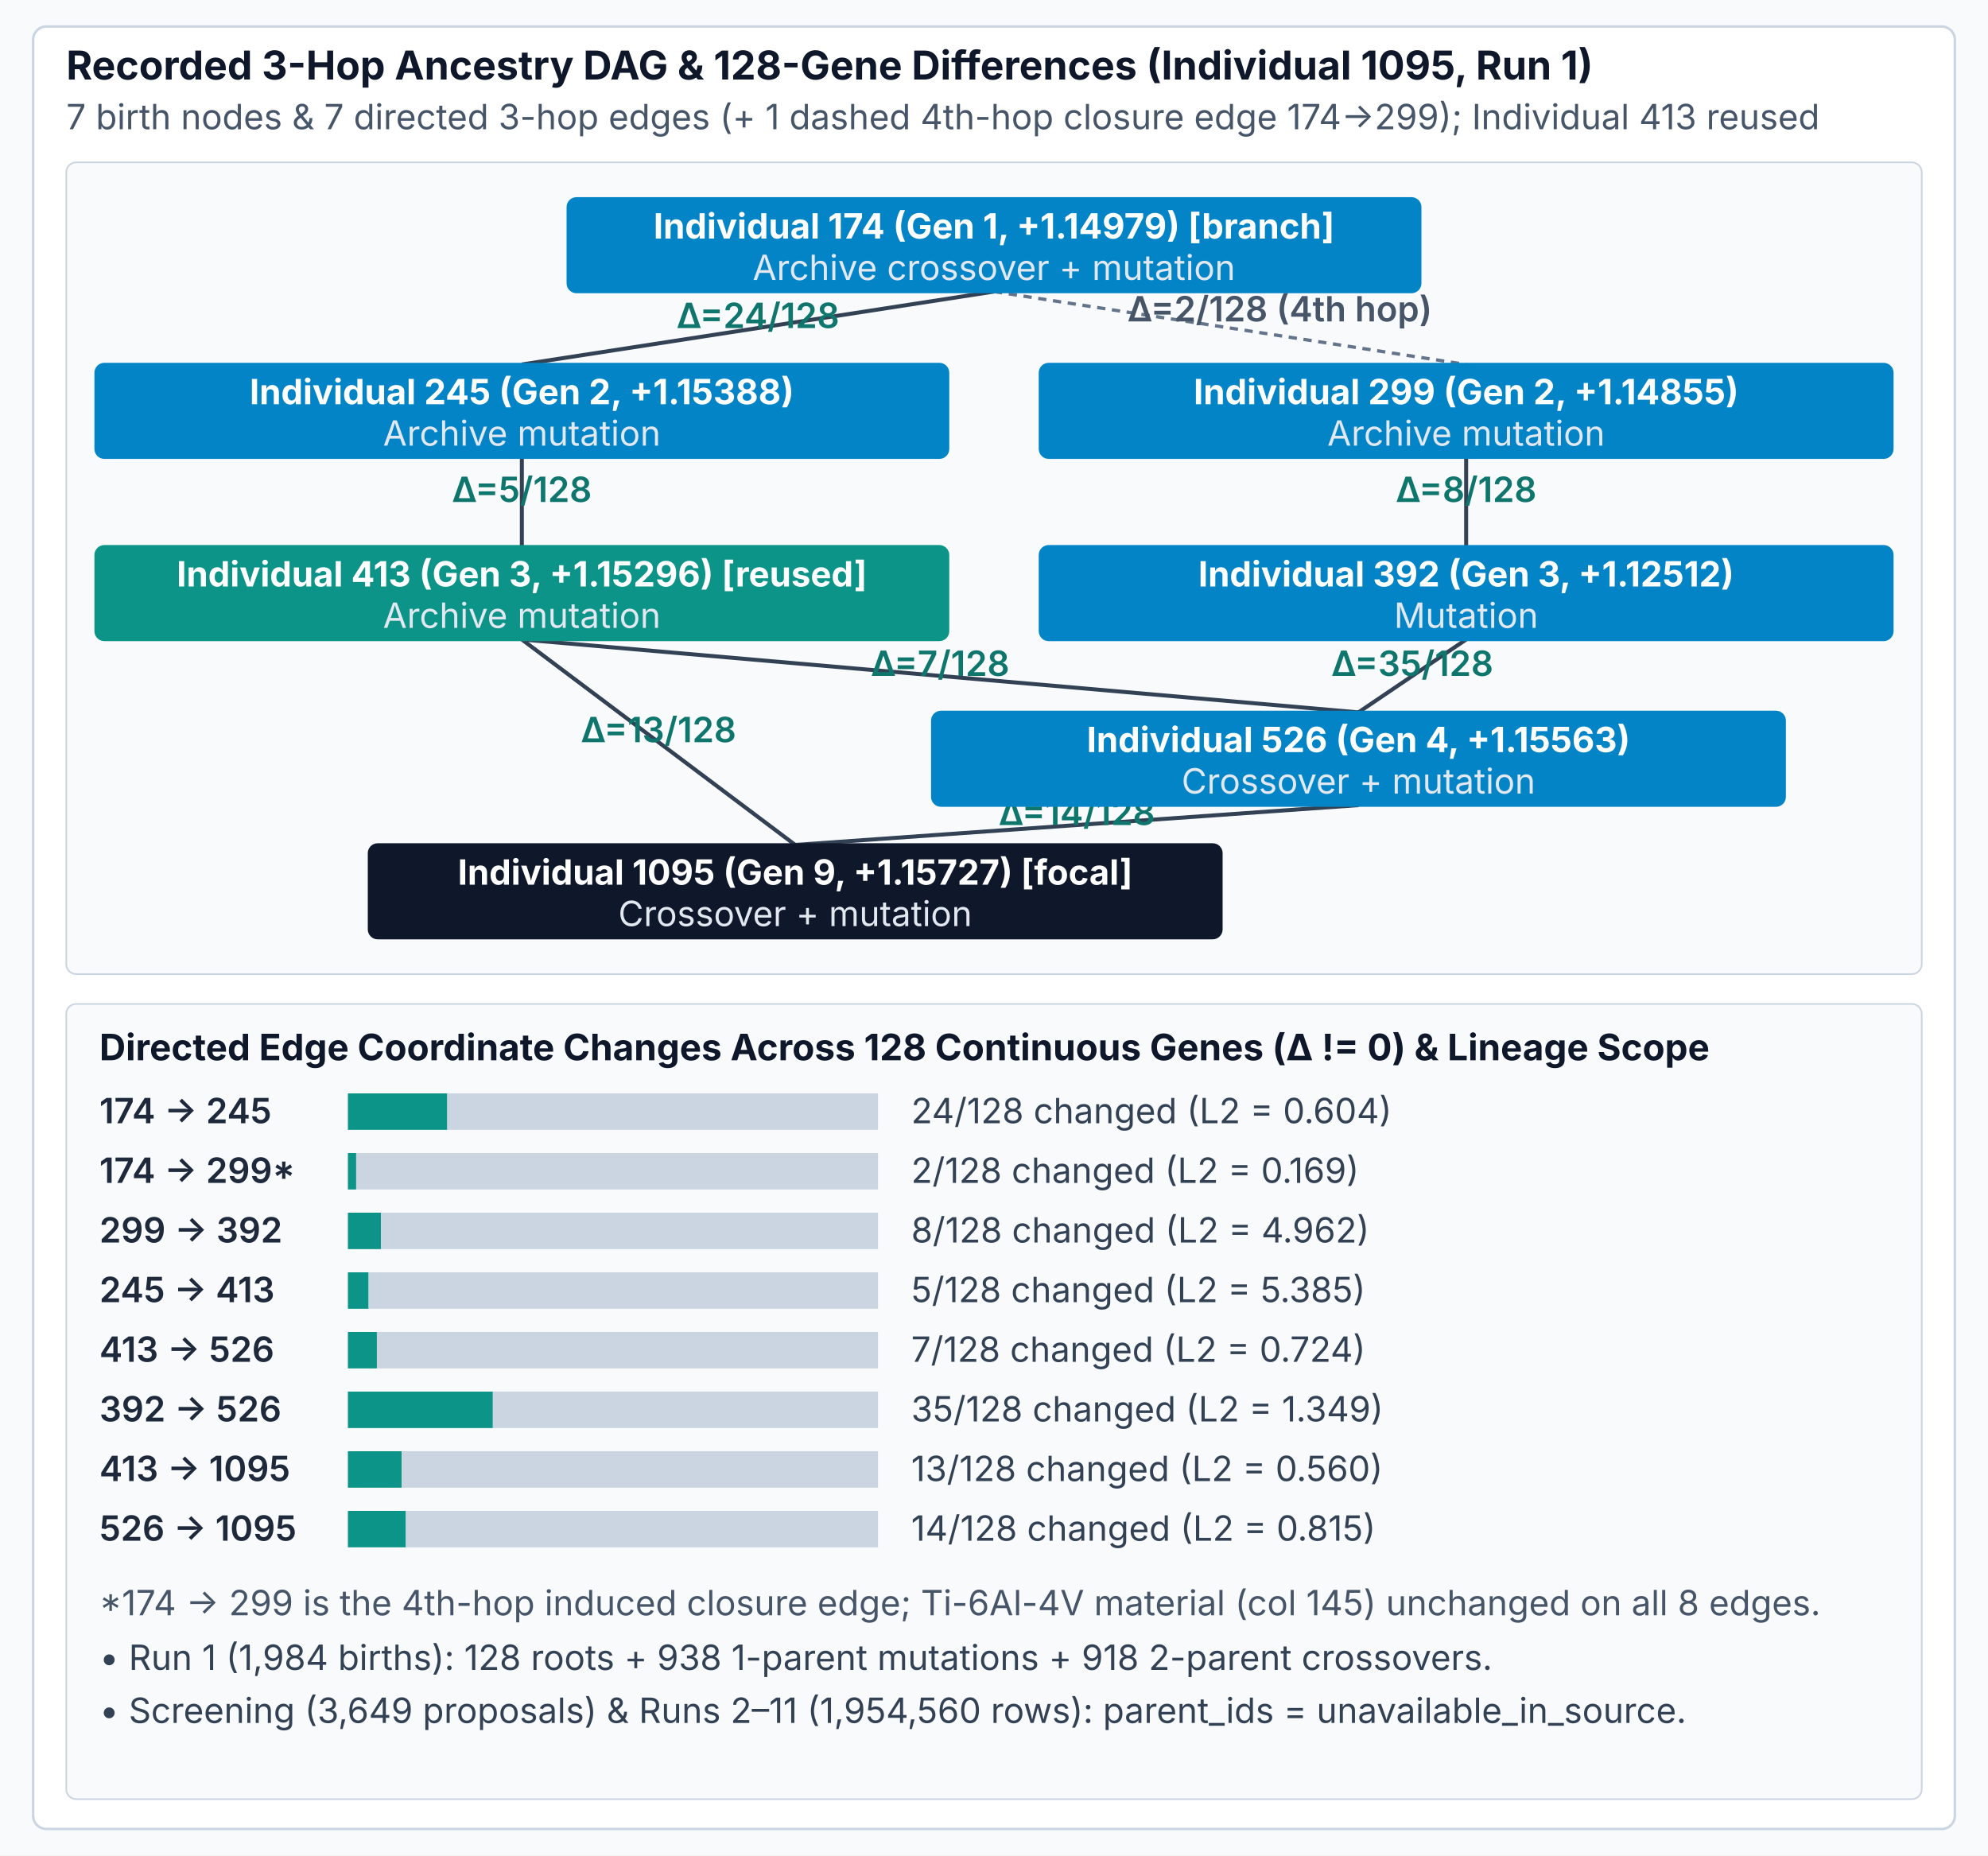
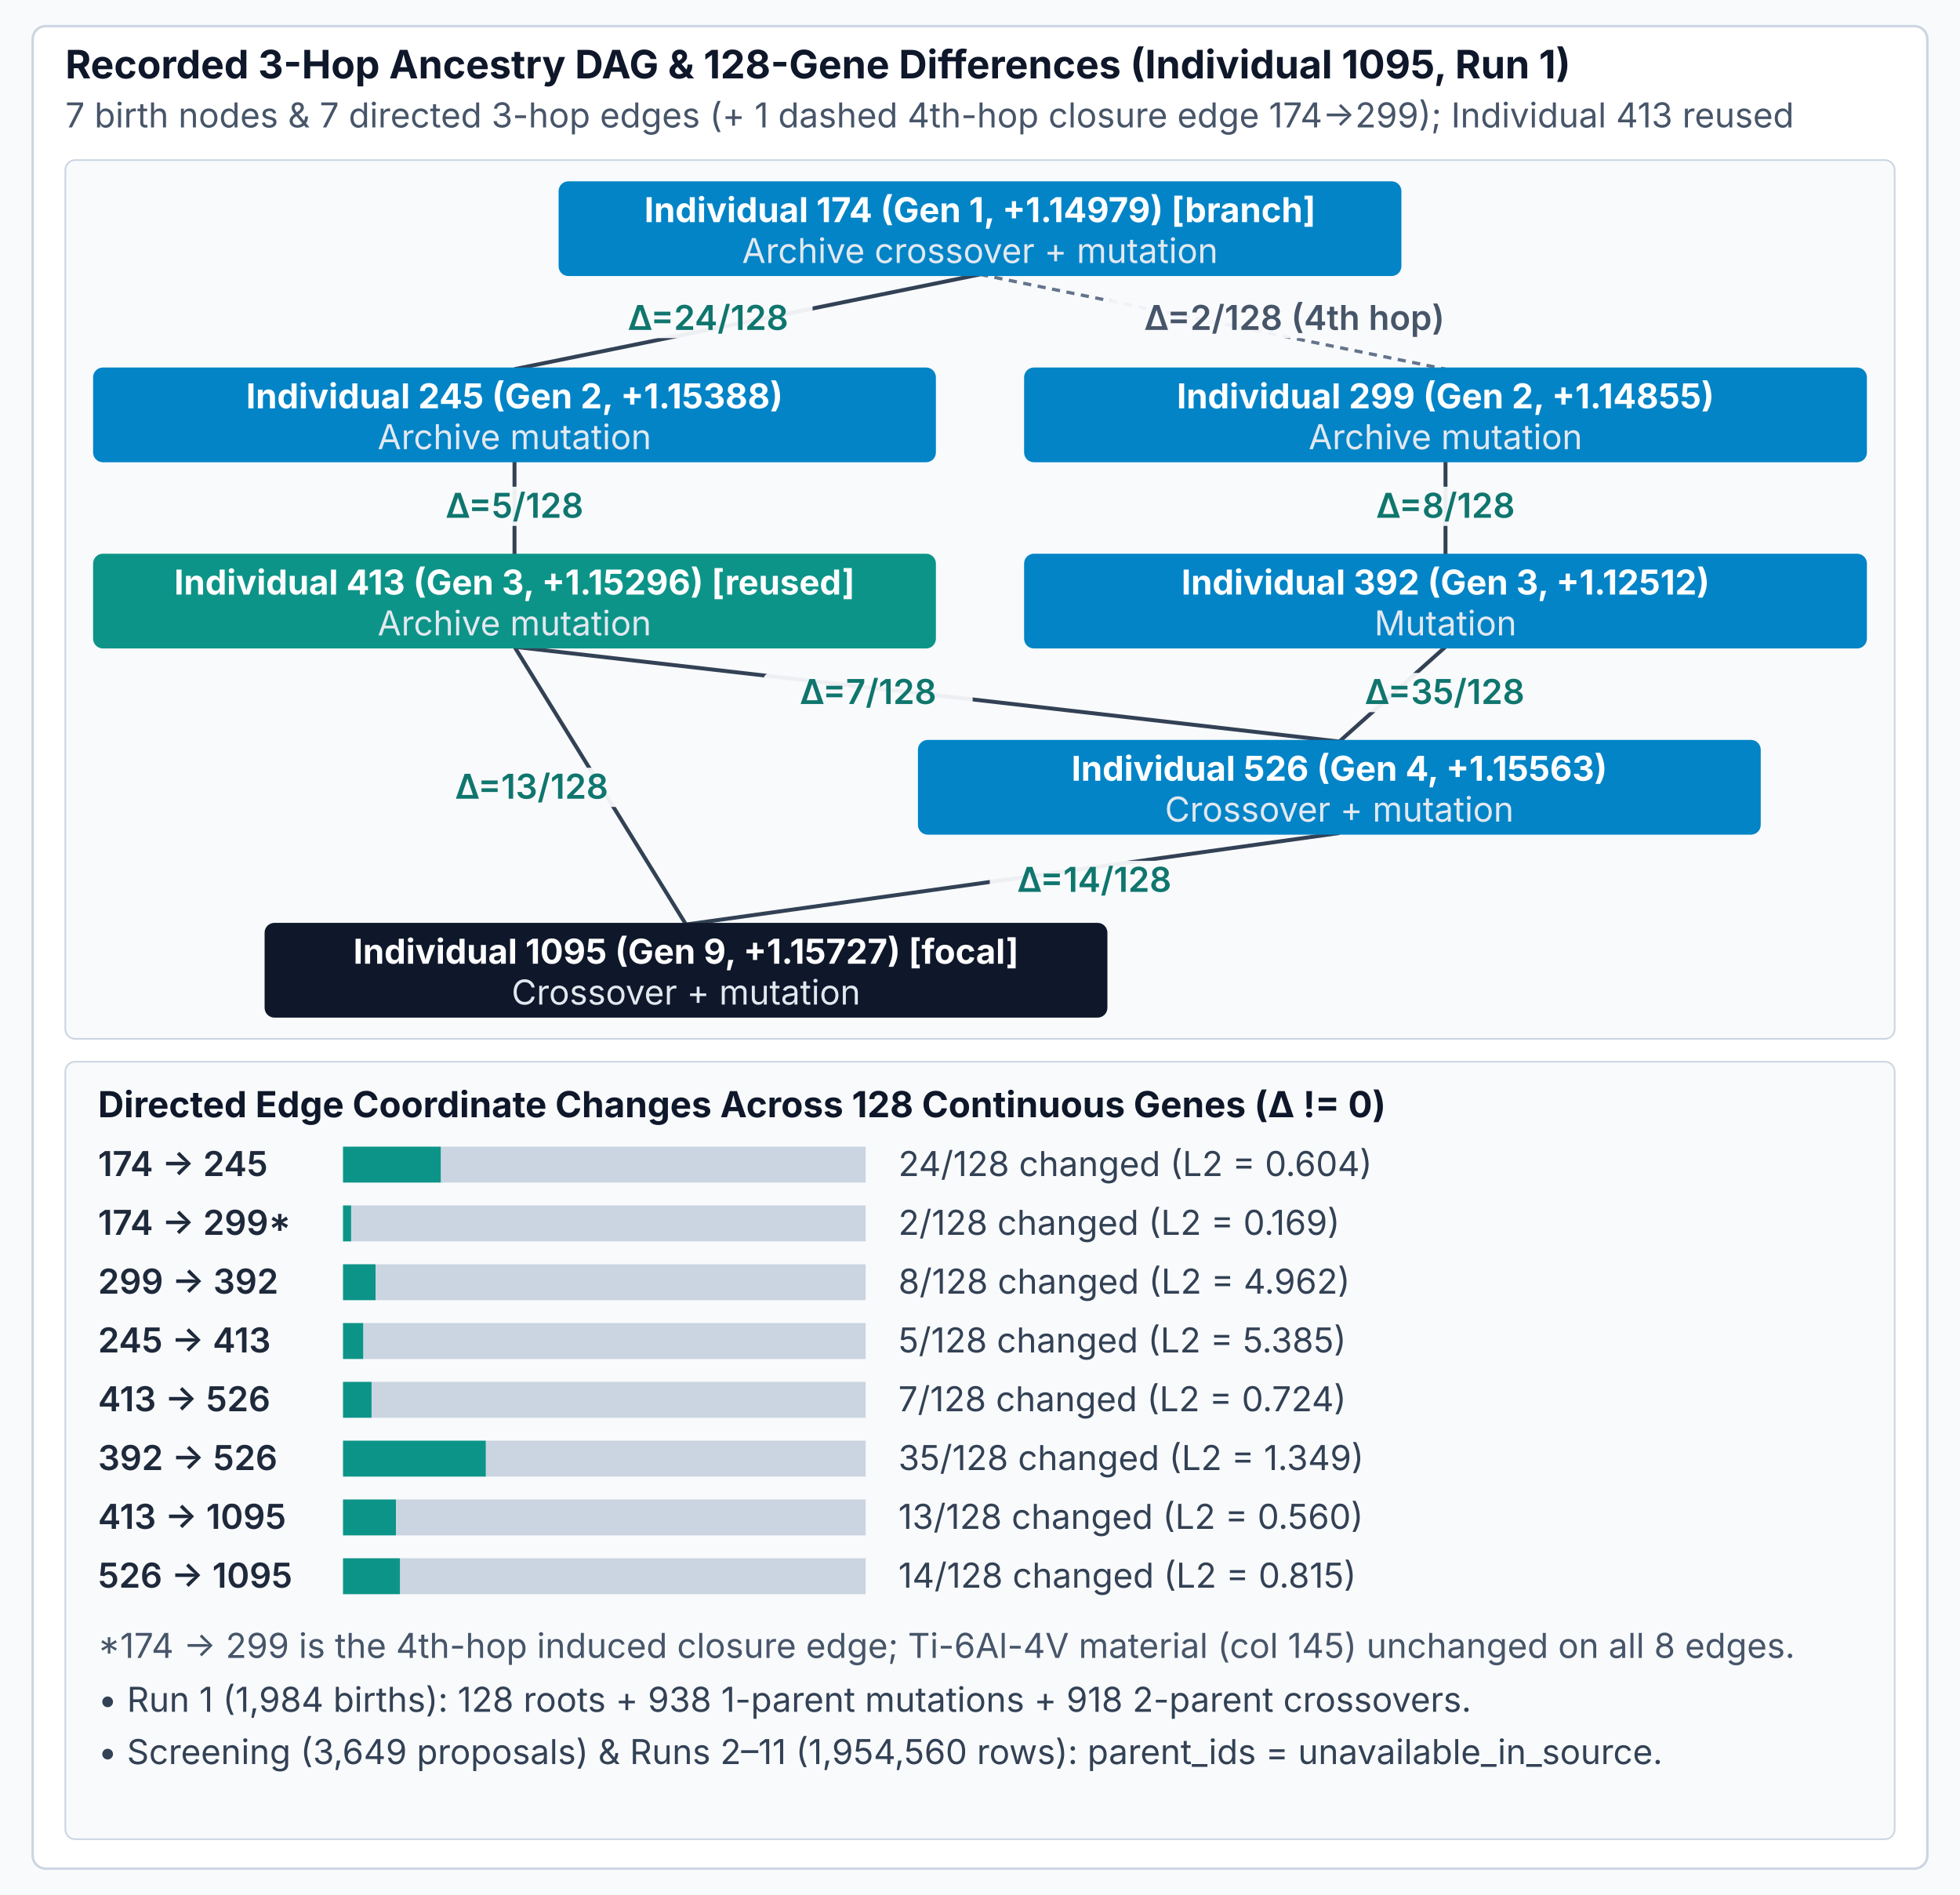
- <svg xmlns="http://www.w3.org/2000/svg" viewBox="0 0 1200 1120" width="1200" height="1120" font-family="Inter, -apple-system, BlinkMacSystemFont, sans-serif">
-   <rect width="1200" height="1120" fill="#f8fafc" />
-   <rect x="20" y="16" width="1160" height="1088" rx="8" fill="#ffffff" stroke="#cbd5e1" stroke-width="1.5" />
+ <svg xmlns="http://www.w3.org/2000/svg" viewBox="0 0 1200 1160" width="1200" height="1160" font-family="Inter, -apple-system, BlinkMacSystemFont, sans-serif">
+   <rect width="1200" height="1160" fill="#f8fafc" />
+   <rect x="20" y="16" width="1160" height="1128" rx="8" fill="#ffffff" stroke="#cbd5e1" stroke-width="1.5" />
  <text x="40" y="48" font-size="24" font-weight="700" fill="#0f172a">Recorded 3-Hop Ancestry DAG &amp; 128-Gene Differences (Individual 1095, Run 1)</text>
  <text x="40" y="78" font-size="21" fill="#475569">7 birth nodes &amp; 7 directed 3-hop edges (+ 1 dashed 4th-hop closure edge 174→299); Individual 413 reused</text>
-   <rect x="40" y="98" width="1120" height="490" rx="6" fill="#f8fafc" stroke="#cbd5e1" stroke-width="1" />
-   <line id="edge-174-245" data-hops="3" x1="600.000" y1="176.000" x2="315.000" y2="220.000" stroke="#334155" stroke-width="2.4" />
-   <text x="457.500" y="198.000" text-anchor="middle" font-size="21" font-weight="600" fill="#0f766e">Δ=24/128</text>
-   <line id="edge-299-392" data-hops="3" x1="885.000" y1="276.000" x2="885.000" y2="330.000" stroke="#334155" stroke-width="2.4" />
-   <text x="885.000" y="303.000" text-anchor="middle" font-size="21" font-weight="600" fill="#0f766e">Δ=8/128</text>
-   <line id="edge-245-413" data-hops="3" x1="315.000" y1="276.000" x2="315.000" y2="330.000" stroke="#334155" stroke-width="2.4" />
-   <text x="315.000" y="303.000" text-anchor="middle" font-size="21" font-weight="600" fill="#0f766e">Δ=5/128</text>
-   <line id="edge-413-526" data-hops="3" x1="315.000" y1="386.000" x2="820.000" y2="430.000" stroke="#334155" stroke-width="2.4" />
-   <text x="567.500" y="408.000" text-anchor="middle" font-size="21" font-weight="600" fill="#0f766e">Δ=7/128</text>
-   <line id="edge-392-526" data-hops="3" x1="885.000" y1="386.000" x2="820.000" y2="430.000" stroke="#334155" stroke-width="2.4" />
-   <text x="852.500" y="408.000" text-anchor="middle" font-size="21" font-weight="600" fill="#0f766e">Δ=35/128</text>
-   <line id="edge-413-1095" data-hops="3" x1="315.000" y1="386.000" x2="480.000" y2="510.000" stroke="#334155" stroke-width="2.4" />
-   <text x="397.500" y="448.000" text-anchor="middle" font-size="21" font-weight="600" fill="#0f766e">Δ=13/128</text>
-   <line id="edge-526-1095" data-hops="3" x1="820.000" y1="486.000" x2="480.000" y2="510.000" stroke="#334155" stroke-width="2.4" />
-   <text x="650.000" y="498.000" text-anchor="middle" font-size="21" font-weight="600" fill="#0f766e">Δ=14/128</text>
-   <line id="edge-174-299-4th-hop" data-hops="4" x1="600.000" y1="176.000" x2="885.000" y2="220.000" stroke="#64748b" stroke-width="2.0" stroke-dasharray="5,4" />
-   <text x="772.500" y="194.000" text-anchor="middle" font-size="21" font-weight="600" fill="#475569">Δ=2/128 (4th hop)</text>
-   <rect id="node-174" x="342.000" y="119.000" width="516" height="58" rx="6" fill="#0284c7" />
-   <text x="600.000" y="144.000" text-anchor="middle" font-size="21" font-weight="700" fill="#ffffff">Individual 174 (Gen 1, +1.14979) [branch]</text>
-   <text x="600.000" y="169.000" text-anchor="middle" font-size="21" fill="#e2e8f0">Archive crossover + mutation</text>
-   <rect id="node-245" x="57.000" y="219.000" width="516" height="58" rx="6" fill="#0284c7" />
-   <text x="315.000" y="244.000" text-anchor="middle" font-size="21" font-weight="700" fill="#ffffff">Individual 245 (Gen 2, +1.15388)</text>
-   <text x="315.000" y="269.000" text-anchor="middle" font-size="21" fill="#e2e8f0">Archive mutation</text>
-   <rect id="node-299" x="627.000" y="219.000" width="516" height="58" rx="6" fill="#0284c7" />
-   <text x="885.000" y="244.000" text-anchor="middle" font-size="21" font-weight="700" fill="#ffffff">Individual 299 (Gen 2, +1.14855)</text>
-   <text x="885.000" y="269.000" text-anchor="middle" font-size="21" fill="#e2e8f0">Archive mutation</text>
-   <rect id="node-392" x="627.000" y="329.000" width="516" height="58" rx="6" fill="#0284c7" />
-   <text x="885.000" y="354.000" text-anchor="middle" font-size="21" font-weight="700" fill="#ffffff">Individual 392 (Gen 3, +1.12512)</text>
-   <text x="885.000" y="379.000" text-anchor="middle" font-size="21" fill="#e2e8f0">Mutation</text>
-   <rect id="node-413" x="57.000" y="329.000" width="516" height="58" rx="6" fill="#0d9488" />
-   <text x="315.000" y="354.000" text-anchor="middle" font-size="21" font-weight="700" fill="#ffffff">Individual 413 (Gen 3, +1.15296) [reused]</text>
-   <text x="315.000" y="379.000" text-anchor="middle" font-size="21" fill="#e2e8f0">Archive mutation</text>
-   <rect id="node-526" x="562.000" y="429.000" width="516" height="58" rx="6" fill="#0284c7" />
-   <text x="820.000" y="454.000" text-anchor="middle" font-size="21" font-weight="700" fill="#ffffff">Individual 526 (Gen 4, +1.15563)</text>
-   <text x="820.000" y="479.000" text-anchor="middle" font-size="21" fill="#e2e8f0">Crossover + mutation</text>
-   <rect id="node-1095" x="222.000" y="509.000" width="516" height="58" rx="6" fill="#0f172a" />
-   <text x="480.000" y="534.000" text-anchor="middle" font-size="21" font-weight="700" fill="#ffffff">Individual 1095 (Gen 9, +1.15727) [focal]</text>
-   <text x="480.000" y="559.000" text-anchor="middle" font-size="21" fill="#e2e8f0">Crossover + mutation</text>
-   <rect x="40" y="606" width="1120" height="480" rx="6" fill="#f8fafc" stroke="#cbd5e1" stroke-width="1" />
-   <text x="60" y="640" font-size="22" font-weight="700" fill="#0f172a">Directed Edge Coordinate Changes Across 128 Continuous Genes (Δ != 0) &amp; Lineage Scope</text>
-   <text x="60" y="678.000" font-size="21" font-weight="600" fill="#1e293b">174 → 245</text>
-   <rect x="210" y="660.000" width="60.000" height="22" fill="#0d9488" />
-   <rect x="270.000" y="660.000" width="260.000" height="22" fill="#cbd5e1" />
-   <text x="550" y="678.000" font-size="21" fill="#334155">24/128 changed (L2 = 0.604)</text>
-   <text x="60" y="714.000" font-size="21" font-weight="600" fill="#1e293b">174 → 299*</text>
-   <rect x="210" y="696.000" width="5.000" height="22" fill="#0d9488" />
-   <rect x="215.000" y="696.000" width="315.000" height="22" fill="#cbd5e1" />
-   <text x="550" y="714.000" font-size="21" fill="#334155">2/128 changed (L2 = 0.169)</text>
-   <text x="60" y="750.000" font-size="21" font-weight="600" fill="#1e293b">299 → 392</text>
-   <rect x="210" y="732.000" width="20.000" height="22" fill="#0d9488" />
-   <rect x="230.000" y="732.000" width="300.000" height="22" fill="#cbd5e1" />
-   <text x="550" y="750.000" font-size="21" fill="#334155">8/128 changed (L2 = 4.962)</text>
-   <text x="60" y="786.000" font-size="21" font-weight="600" fill="#1e293b">245 → 413</text>
-   <rect x="210" y="768.000" width="12.500" height="22" fill="#0d9488" />
-   <rect x="222.500" y="768.000" width="307.500" height="22" fill="#cbd5e1" />
-   <text x="550" y="786.000" font-size="21" fill="#334155">5/128 changed (L2 = 5.385)</text>
-   <text x="60" y="822.000" font-size="21" font-weight="600" fill="#1e293b">413 → 526</text>
-   <rect x="210" y="804.000" width="17.500" height="22" fill="#0d9488" />
-   <rect x="227.500" y="804.000" width="302.500" height="22" fill="#cbd5e1" />
-   <text x="550" y="822.000" font-size="21" fill="#334155">7/128 changed (L2 = 0.724)</text>
-   <text x="60" y="858.000" font-size="21" font-weight="600" fill="#1e293b">392 → 526</text>
-   <rect x="210" y="840.000" width="87.500" height="22" fill="#0d9488" />
-   <rect x="297.500" y="840.000" width="232.500" height="22" fill="#cbd5e1" />
-   <text x="550" y="858.000" font-size="21" fill="#334155">35/128 changed (L2 = 1.349)</text>
-   <text x="60" y="894.000" font-size="21" font-weight="600" fill="#1e293b">413 → 1095</text>
-   <rect x="210" y="876.000" width="32.500" height="22" fill="#0d9488" />
-   <rect x="242.500" y="876.000" width="287.500" height="22" fill="#cbd5e1" />
-   <text x="550" y="894.000" font-size="21" fill="#334155">13/128 changed (L2 = 0.560)</text>
-   <text x="60" y="930.000" font-size="21" font-weight="600" fill="#1e293b">526 → 1095</text>
-   <rect x="210" y="912.000" width="35.000" height="22" fill="#0d9488" />
-   <rect x="245.000" y="912.000" width="285.000" height="22" fill="#cbd5e1" />
-   <text x="550" y="930.000" font-size="21" fill="#334155">14/128 changed (L2 = 0.815)</text>
-   <text x="60" y="975" font-size="21" fill="#475569">*174 → 299 is the 4th-hop induced closure edge; Ti-6Al-4V material (col 145) unchanged on all 8 edges.</text>
-   <text x="60" y="1008" font-size="21" fill="#334155">• Run 1 (1,984 births): 128 roots + 938 1-parent mutations + 918 2-parent crossovers.</text>
-   <text x="60" y="1040" font-size="21" fill="#334155">• Screening (3,649 proposals) &amp; Runs 2–11 (1,954,560 rows): parent_ids = unavailable_in_source.</text>
+   <rect x="40" y="98" width="1120" height="538" rx="6" fill="#f8fafc" stroke="#cbd5e1" stroke-width="1" />
+   <line id="edge-174-245" data-hops="3" x1="600.000" y1="168.000" x2="315.000" y2="226.000" stroke="#334155" stroke-width="2.4" />
+   <rect x="369.500" y="183.000" width="128" height="24" rx="4" fill="#f8fafc" fill-opacity="0.94" />
+   <text x="433.500" y="202.000" text-anchor="middle" font-size="21" font-weight="600" fill="#0f766e">Δ=24/128</text>
+   <line id="edge-299-392" data-hops="3" x1="885.000" y1="282.000" x2="885.000" y2="340.000" stroke="#334155" stroke-width="2.4" />
+   <rect x="821.000" y="298.000" width="128" height="24" rx="4" fill="#f8fafc" fill-opacity="0.94" />
+   <text x="885.000" y="317.000" text-anchor="middle" font-size="21" font-weight="600" fill="#0f766e">Δ=8/128</text>
+   <line id="edge-245-413" data-hops="3" x1="315.000" y1="282.000" x2="315.000" y2="340.000" stroke="#334155" stroke-width="2.4" />
+   <rect x="251.000" y="298.000" width="128" height="24" rx="4" fill="#f8fafc" fill-opacity="0.94" />
+   <text x="315.000" y="317.000" text-anchor="middle" font-size="21" font-weight="600" fill="#0f766e">Δ=5/128</text>
+   <line id="edge-413-526" data-hops="3" x1="315.000" y1="396.000" x2="820.000" y2="454.000" stroke="#334155" stroke-width="2.4" />
+   <rect x="467.500" y="412.000" width="128" height="24" rx="4" fill="#f8fafc" fill-opacity="0.94" />
+   <text x="531.500" y="431.000" text-anchor="middle" font-size="21" font-weight="600" fill="#0f766e">Δ=7/128</text>
+   <line id="edge-392-526" data-hops="3" x1="885.000" y1="396.000" x2="820.000" y2="454.000" stroke="#334155" stroke-width="2.4" />
+   <rect x="820.500" y="412.000" width="128" height="24" rx="4" fill="#f8fafc" fill-opacity="0.94" />
+   <text x="884.500" y="431.000" text-anchor="middle" font-size="21" font-weight="600" fill="#0f766e">Δ=35/128</text>
+   <line id="edge-413-1095" data-hops="3" x1="315.000" y1="396.000" x2="420.000" y2="566.000" stroke="#334155" stroke-width="2.4" />
+   <rect x="261.500" y="470.000" width="128" height="24" rx="4" fill="#f8fafc" fill-opacity="0.94" />
+   <text x="325.500" y="489.000" text-anchor="middle" font-size="21" font-weight="600" fill="#0f766e">Δ=13/128</text>
+   <line id="edge-526-1095" data-hops="3" x1="820.000" y1="510.000" x2="420.000" y2="566.000" stroke="#334155" stroke-width="2.4" />
+   <rect x="606.000" y="527.000" width="128" height="24" rx="4" fill="#f8fafc" fill-opacity="0.94" />
+   <text x="670.000" y="546.000" text-anchor="middle" font-size="21" font-weight="600" fill="#0f766e">Δ=14/128</text>
+   <line id="edge-174-299-4th-hop" data-hops="4" x1="600.000" y1="168.000" x2="885.000" y2="226.000" stroke="#64748b" stroke-width="2.0" stroke-dasharray="5,4" />
+   <rect x="677.500" y="183.000" width="230" height="24" rx="4" fill="#f8fafc" fill-opacity="0.94" />
+   <text x="792.500" y="202.000" text-anchor="middle" font-size="21" font-weight="600" fill="#475569">Δ=2/128 (4th hop)</text>
+   <rect id="node-174" x="342.000" y="111.000" width="516" height="58" rx="6" fill="#0284c7" />
+   <text x="600.000" y="136.000" text-anchor="middle" font-size="21" font-weight="700" fill="#ffffff">Individual 174 (Gen 1, +1.14979) [branch]</text>
+   <text x="600.000" y="161.000" text-anchor="middle" font-size="21" fill="#e2e8f0">Archive crossover + mutation</text>
+   <rect id="node-245" x="57.000" y="225.000" width="516" height="58" rx="6" fill="#0284c7" />
+   <text x="315.000" y="250.000" text-anchor="middle" font-size="21" font-weight="700" fill="#ffffff">Individual 245 (Gen 2, +1.15388)</text>
+   <text x="315.000" y="275.000" text-anchor="middle" font-size="21" fill="#e2e8f0">Archive mutation</text>
+   <rect id="node-299" x="627.000" y="225.000" width="516" height="58" rx="6" fill="#0284c7" />
+   <text x="885.000" y="250.000" text-anchor="middle" font-size="21" font-weight="700" fill="#ffffff">Individual 299 (Gen 2, +1.14855)</text>
+   <text x="885.000" y="275.000" text-anchor="middle" font-size="21" fill="#e2e8f0">Archive mutation</text>
+   <rect id="node-392" x="627.000" y="339.000" width="516" height="58" rx="6" fill="#0284c7" />
+   <text x="885.000" y="364.000" text-anchor="middle" font-size="21" font-weight="700" fill="#ffffff">Individual 392 (Gen 3, +1.12512)</text>
+   <text x="885.000" y="389.000" text-anchor="middle" font-size="21" fill="#e2e8f0">Mutation</text>
+   <rect id="node-413" x="57.000" y="339.000" width="516" height="58" rx="6" fill="#0d9488" />
+   <text x="315.000" y="364.000" text-anchor="middle" font-size="21" font-weight="700" fill="#ffffff">Individual 413 (Gen 3, +1.15296) [reused]</text>
+   <text x="315.000" y="389.000" text-anchor="middle" font-size="21" fill="#e2e8f0">Archive mutation</text>
+   <rect id="node-526" x="562.000" y="453.000" width="516" height="58" rx="6" fill="#0284c7" />
+   <text x="820.000" y="478.000" text-anchor="middle" font-size="21" font-weight="700" fill="#ffffff">Individual 526 (Gen 4, +1.15563)</text>
+   <text x="820.000" y="503.000" text-anchor="middle" font-size="21" fill="#e2e8f0">Crossover + mutation</text>
+   <rect id="node-1095" x="162.000" y="565.000" width="516" height="58" rx="6" fill="#0f172a" />
+   <text x="420.000" y="590.000" text-anchor="middle" font-size="21" font-weight="700" fill="#ffffff">Individual 1095 (Gen 9, +1.15727) [focal]</text>
+   <text x="420.000" y="615.000" text-anchor="middle" font-size="21" fill="#e2e8f0">Crossover + mutation</text>
+   <rect x="40" y="650" width="1120" height="476" rx="6" fill="#f8fafc" stroke="#cbd5e1" stroke-width="1" />
+   <text x="60" y="684" font-size="22" font-weight="700" fill="#0f172a">Directed Edge Coordinate Changes Across 128 Continuous Genes (Δ != 0)</text>
+   <text x="60" y="720.000" font-size="21" font-weight="600" fill="#1e293b">174 → 245</text>
+   <rect x="210" y="702.000" width="60.000" height="22" fill="#0d9488" />
+   <rect x="270.000" y="702.000" width="260.000" height="22" fill="#cbd5e1" />
+   <text x="550" y="720.000" font-size="21" fill="#334155">24/128 changed (L2 = 0.604)</text>
+   <text x="60" y="756.000" font-size="21" font-weight="600" fill="#1e293b">174 → 299*</text>
+   <rect x="210" y="738.000" width="5.000" height="22" fill="#0d9488" />
+   <rect x="215.000" y="738.000" width="315.000" height="22" fill="#cbd5e1" />
+   <text x="550" y="756.000" font-size="21" fill="#334155">2/128 changed (L2 = 0.169)</text>
+   <text x="60" y="792.000" font-size="21" font-weight="600" fill="#1e293b">299 → 392</text>
+   <rect x="210" y="774.000" width="20.000" height="22" fill="#0d9488" />
+   <rect x="230.000" y="774.000" width="300.000" height="22" fill="#cbd5e1" />
+   <text x="550" y="792.000" font-size="21" fill="#334155">8/128 changed (L2 = 4.962)</text>
+   <text x="60" y="828.000" font-size="21" font-weight="600" fill="#1e293b">245 → 413</text>
+   <rect x="210" y="810.000" width="12.500" height="22" fill="#0d9488" />
+   <rect x="222.500" y="810.000" width="307.500" height="22" fill="#cbd5e1" />
+   <text x="550" y="828.000" font-size="21" fill="#334155">5/128 changed (L2 = 5.385)</text>
+   <text x="60" y="864.000" font-size="21" font-weight="600" fill="#1e293b">413 → 526</text>
+   <rect x="210" y="846.000" width="17.500" height="22" fill="#0d9488" />
+   <rect x="227.500" y="846.000" width="302.500" height="22" fill="#cbd5e1" />
+   <text x="550" y="864.000" font-size="21" fill="#334155">7/128 changed (L2 = 0.724)</text>
+   <text x="60" y="900.000" font-size="21" font-weight="600" fill="#1e293b">392 → 526</text>
+   <rect x="210" y="882.000" width="87.500" height="22" fill="#0d9488" />
+   <rect x="297.500" y="882.000" width="232.500" height="22" fill="#cbd5e1" />
+   <text x="550" y="900.000" font-size="21" fill="#334155">35/128 changed (L2 = 1.349)</text>
+   <text x="60" y="936.000" font-size="21" font-weight="600" fill="#1e293b">413 → 1095</text>
+   <rect x="210" y="918.000" width="32.500" height="22" fill="#0d9488" />
+   <rect x="242.500" y="918.000" width="287.500" height="22" fill="#cbd5e1" />
+   <text x="550" y="936.000" font-size="21" fill="#334155">13/128 changed (L2 = 0.560)</text>
+   <text x="60" y="972.000" font-size="21" font-weight="600" fill="#1e293b">526 → 1095</text>
+   <rect x="210" y="954.000" width="35.000" height="22" fill="#0d9488" />
+   <rect x="245.000" y="954.000" width="285.000" height="22" fill="#cbd5e1" />
+   <text x="550" y="972.000" font-size="21" fill="#334155">14/128 changed (L2 = 0.815)</text>
+   <text x="60" y="1015" font-size="21" fill="#475569">*174 → 299 is the 4th-hop induced closure edge; Ti-6Al-4V material (col 145) unchanged on all 8 edges.</text>
+   <text x="60" y="1048" font-size="21" fill="#334155">• Run 1 (1,984 births): 128 roots + 938 1-parent mutations + 918 2-parent crossovers.</text>
+   <text x="60" y="1080" font-size="21" fill="#334155">• Screening (3,649 proposals) &amp; Runs 2–11 (1,954,560 rows): parent_ids = unavailable_in_source.</text>
</svg>
